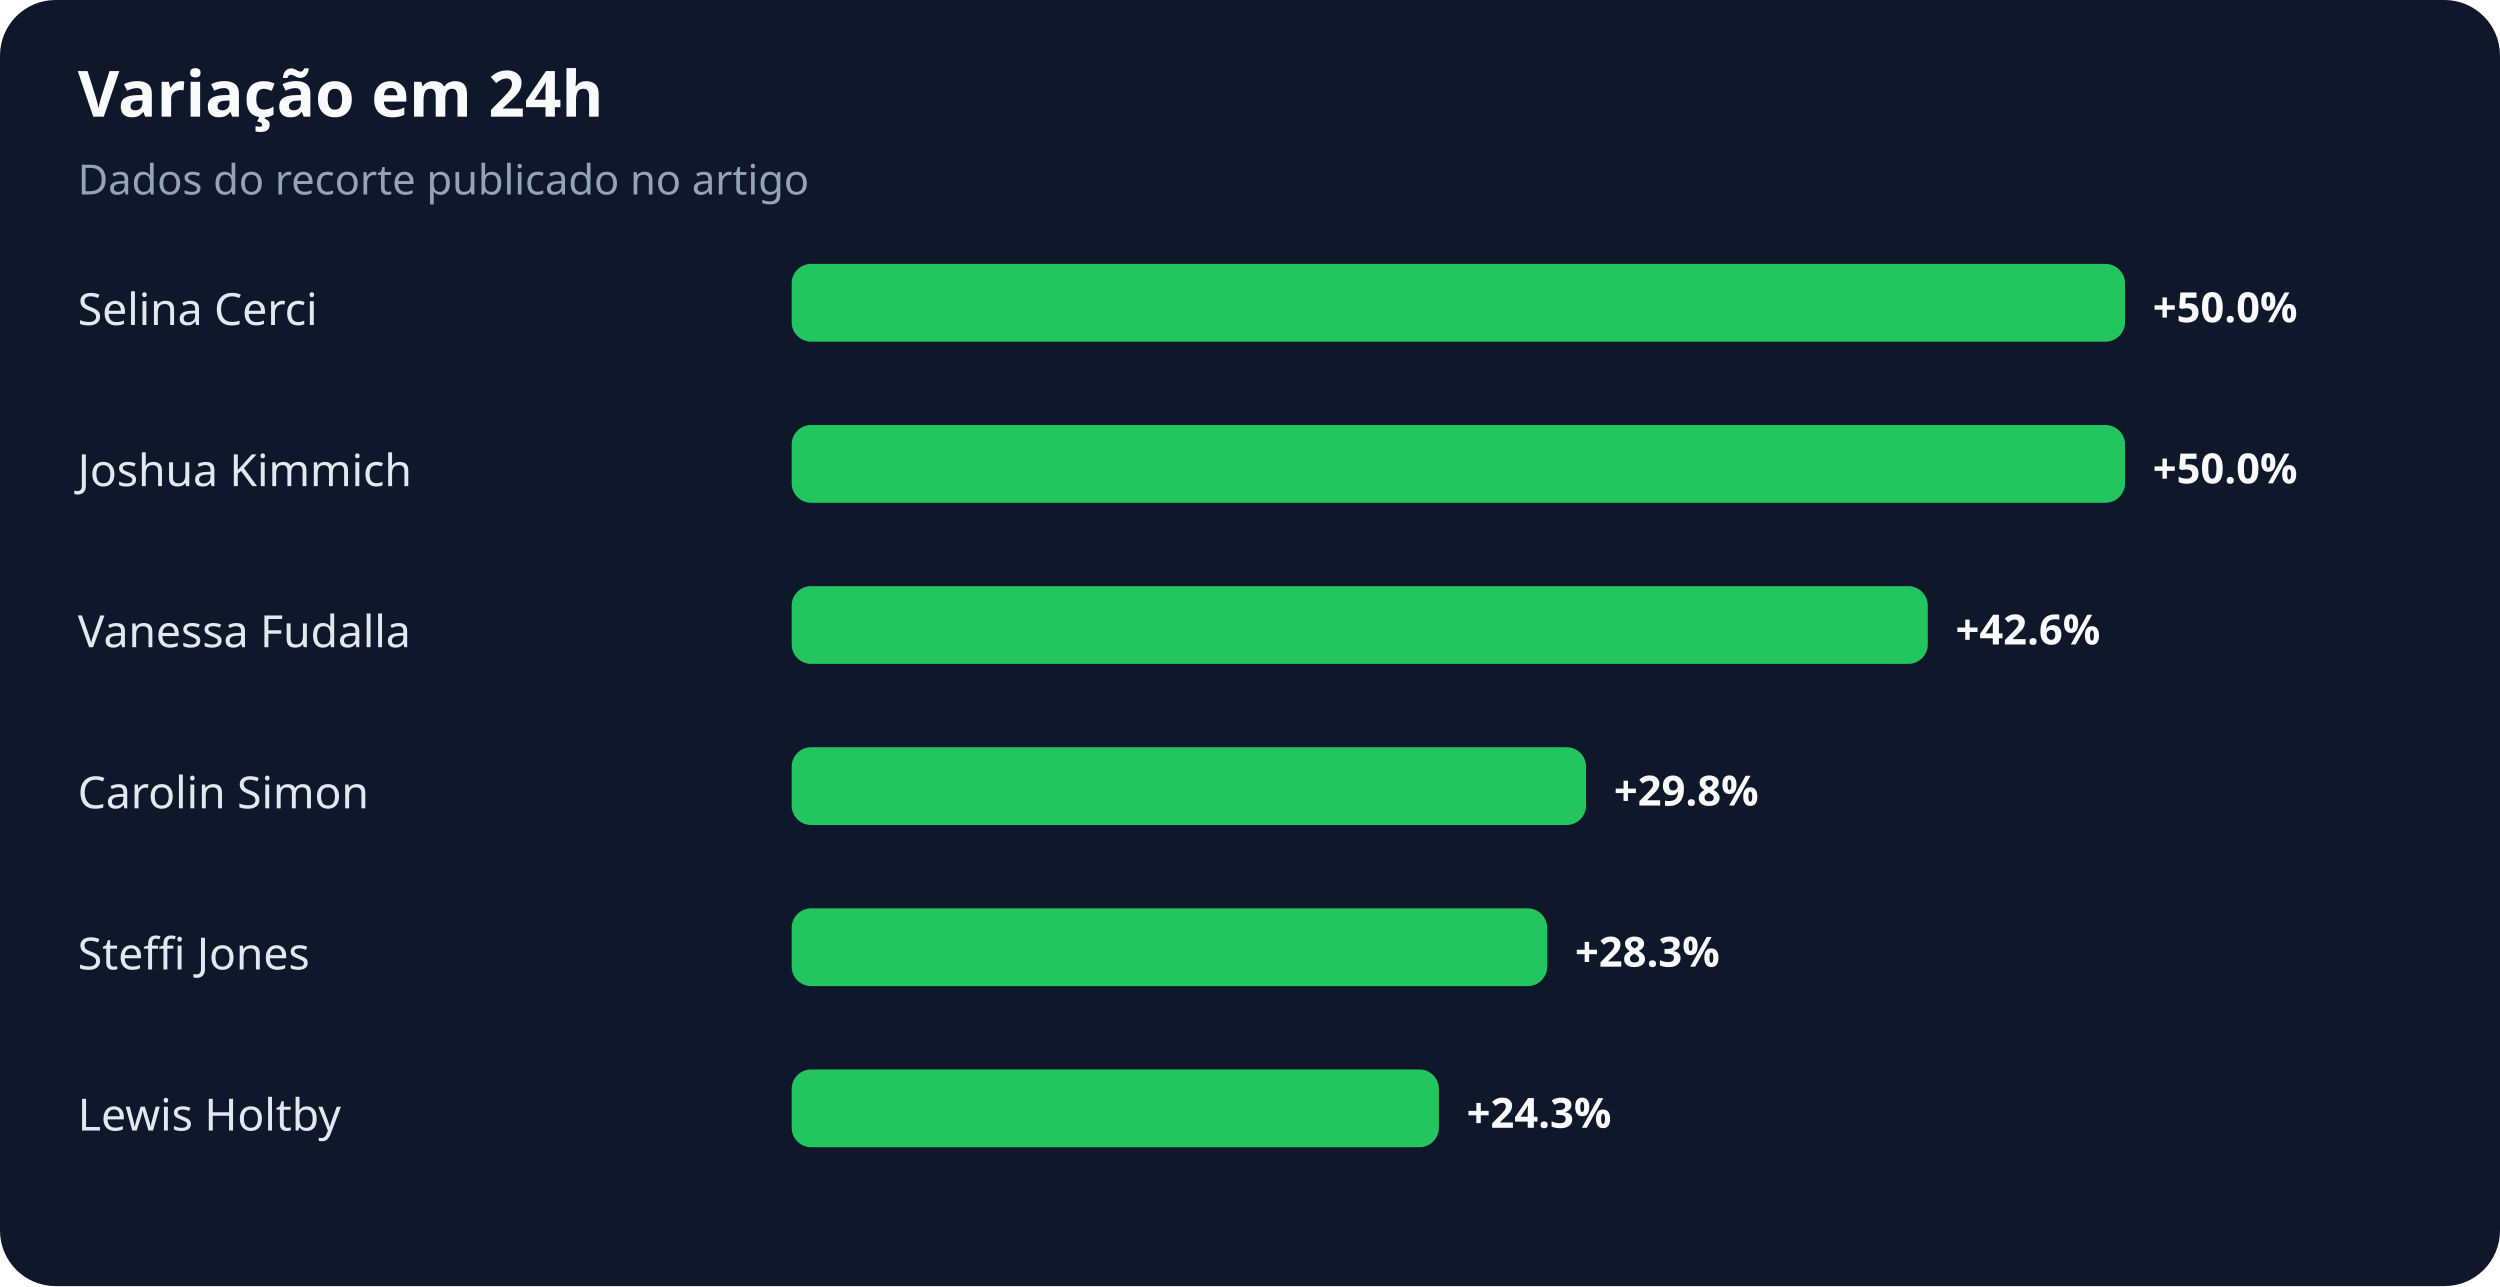
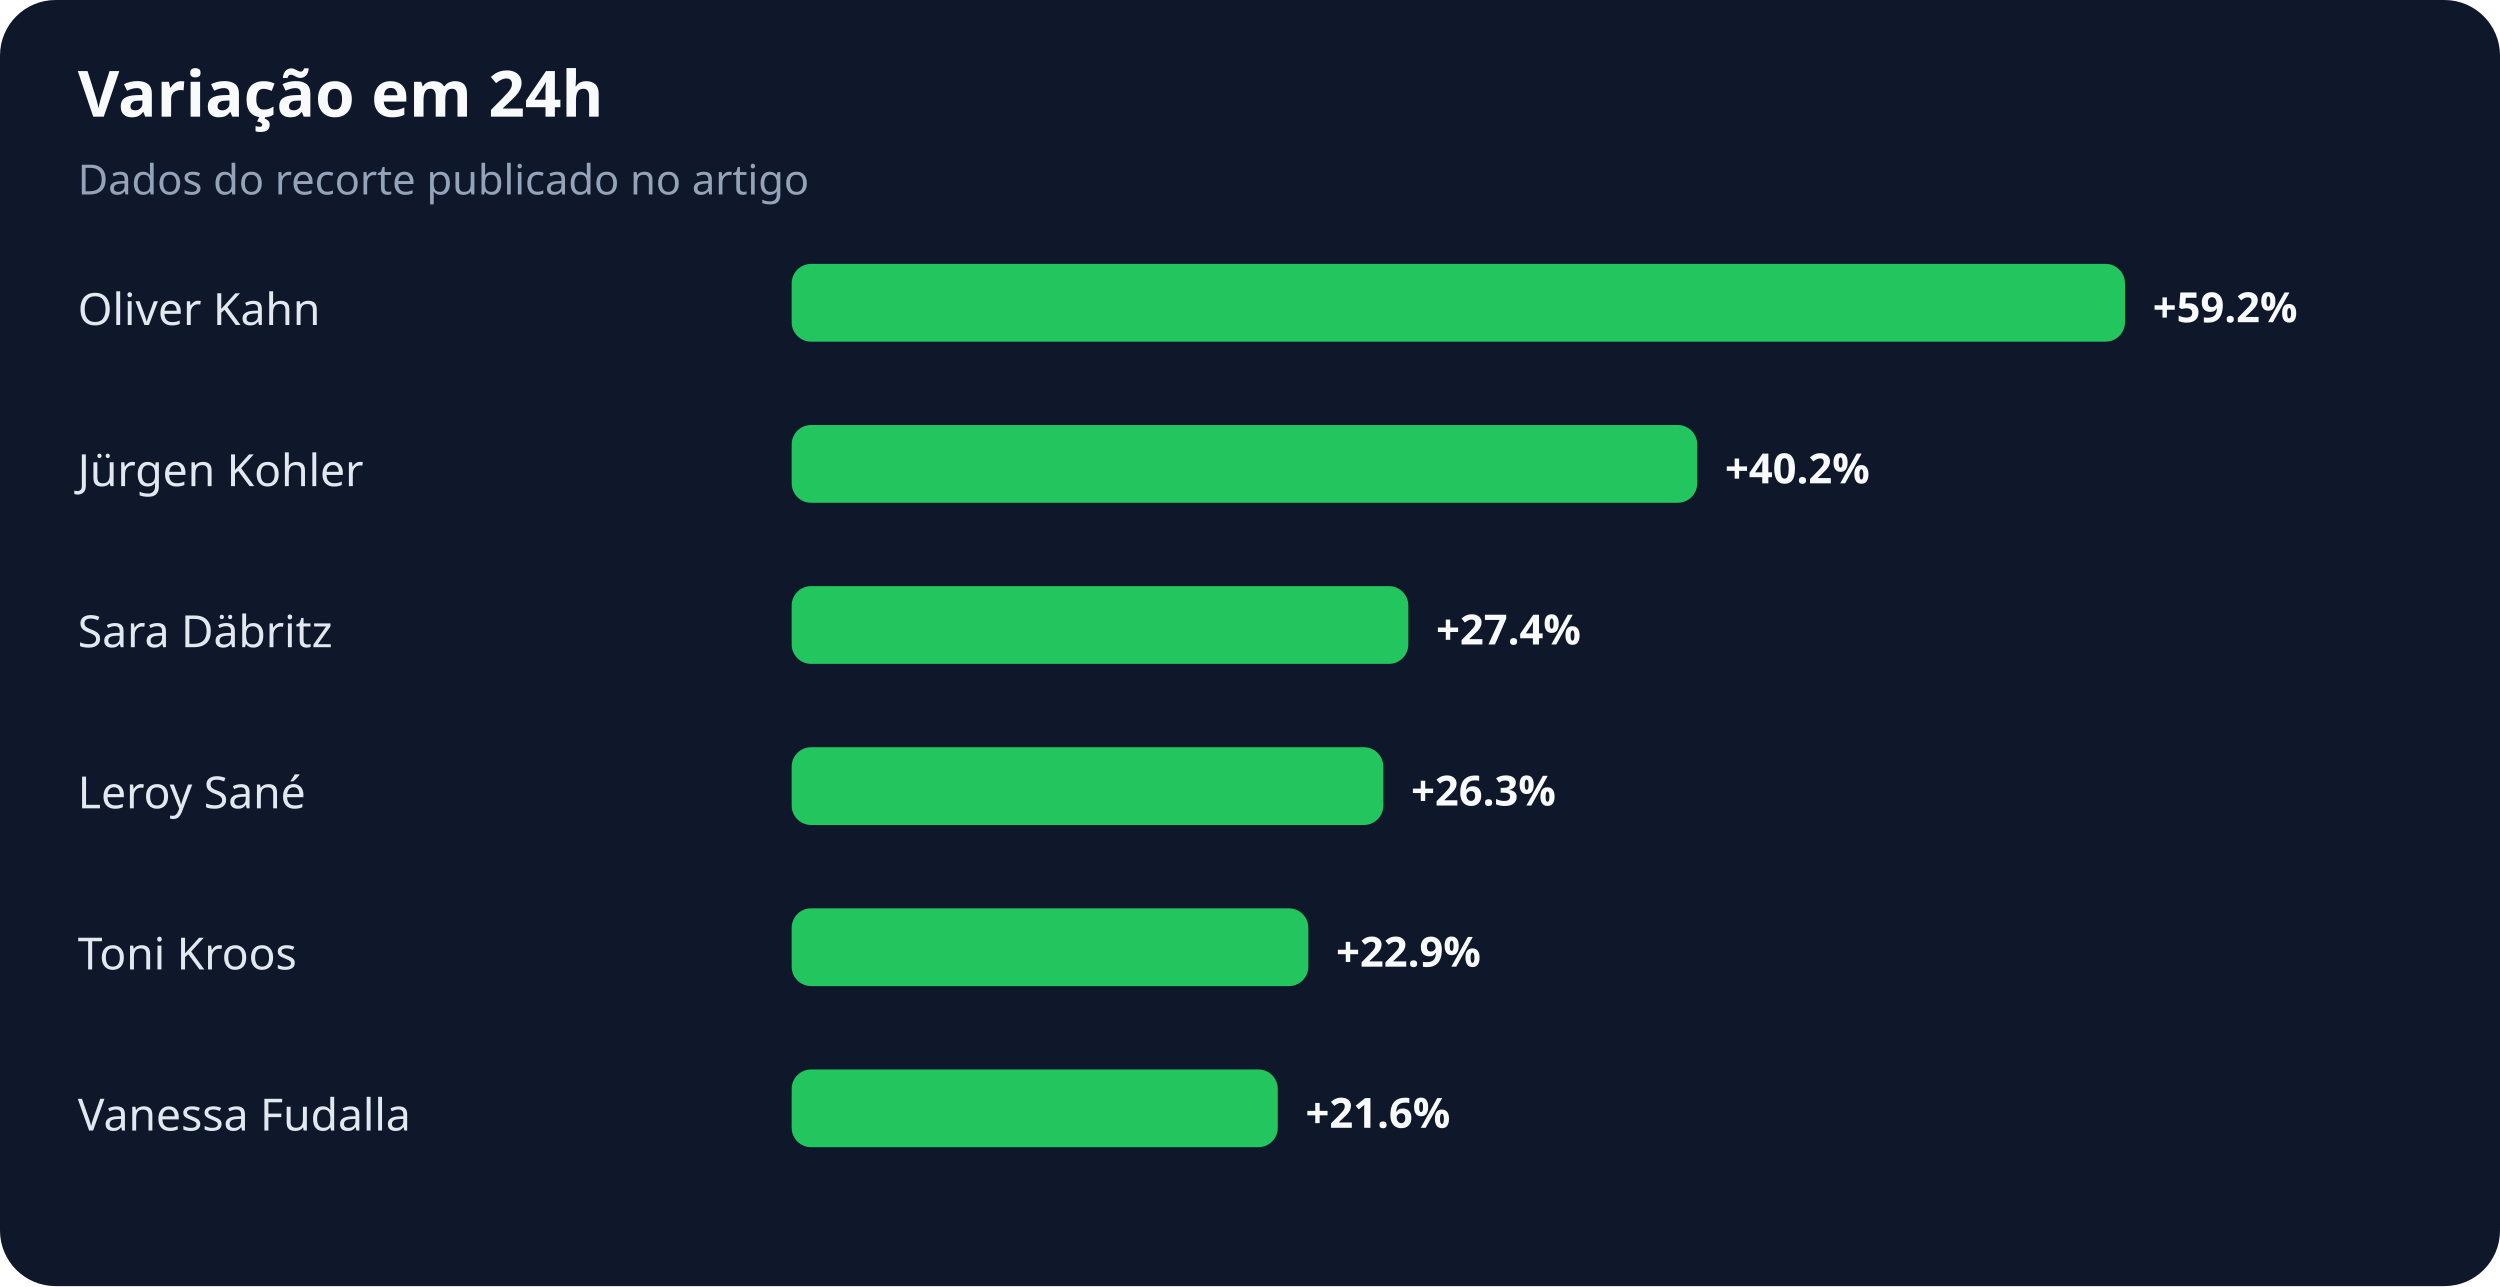
<svg xmlns="http://www.w3.org/2000/svg" width="900" height="463" viewBox="0 0 900 463" role="img" aria-labelledby="title desc">
  <rect width="100%" height="100%" rx="20" fill="#0f172a" />
  <text x="28" y="42" fill="#f8fafc" font-family="system-ui,sans-serif" font-size="23" font-weight="700">Variação em 24h</text>
  <text x="28" y="70" fill="#94a3b8" font-family="system-ui,sans-serif" font-size="15">Dados do recorte publicado no artigo</text>
-   <text x="28" y="117" fill="#e2e8f0" font-family="system-ui,sans-serif" font-size="16">Selina Cerci</text>
+   <text x="28" y="117" fill="#e2e8f0" font-family="system-ui,sans-serif" font-size="16">Oliver Kahn</text>
  <rect x="285" y="95" width="480" height="28" rx="7" fill="#22c55e" />
-   <text x="775" y="116" fill="#f8fafc" font-family="system-ui,sans-serif" font-size="15" font-weight="700">+50.0%</text>
-   <text x="28" y="175" fill="#e2e8f0" font-family="system-ui,sans-serif" font-size="16">Joshua Kimmich</text>
-   <rect x="285" y="153" width="480" height="28" rx="7" fill="#22c55e" />
-   <text x="775" y="174" fill="#f8fafc" font-family="system-ui,sans-serif" font-size="15" font-weight="700">+50.0%</text>
-   <text x="28" y="233" fill="#e2e8f0" font-family="system-ui,sans-serif" font-size="16">Vanessa Fudalla</text>
-   <rect x="285" y="211" width="409" height="28" rx="7" fill="#22c55e" />
-   <text x="704" y="232" fill="#f8fafc" font-family="system-ui,sans-serif" font-size="15" font-weight="700">+42.6%</text>
-   <text x="28" y="291" fill="#e2e8f0" font-family="system-ui,sans-serif" font-size="16">Carolin Simon</text>
-   <rect x="285" y="269" width="286" height="28" rx="7" fill="#22c55e" />
-   <text x="581" y="290" fill="#f8fafc" font-family="system-ui,sans-serif" font-size="15" font-weight="700">+29.8%</text>
-   <text x="28" y="349" fill="#e2e8f0" font-family="system-ui,sans-serif" font-size="16">Steffi Jones</text>
-   <rect x="285" y="327" width="272" height="28" rx="7" fill="#22c55e" />
-   <text x="567" y="348" fill="#f8fafc" font-family="system-ui,sans-serif" font-size="15" font-weight="700">+28.3%</text>
-   <text x="28" y="407" fill="#e2e8f0" font-family="system-ui,sans-serif" font-size="16">Lewis Holtby</text>
-   <rect x="285" y="385" width="233" height="28" rx="7" fill="#22c55e" />
-   <text x="528" y="406" fill="#f8fafc" font-family="system-ui,sans-serif" font-size="15" font-weight="700">+24.3%</text>
+   <text x="775" y="116" fill="#f8fafc" font-family="system-ui,sans-serif" font-size="15" font-weight="700">+59.2%</text>
+   <text x="28" y="175" fill="#e2e8f0" font-family="system-ui,sans-serif" font-size="16">Jürgen Kohler</text>
+   <rect x="285" y="153" width="326" height="28" rx="7" fill="#22c55e" />
+   <text x="621" y="174" fill="#f8fafc" font-family="system-ui,sans-serif" font-size="15" font-weight="700">+40.2%</text>
+   <text x="28" y="233" fill="#e2e8f0" font-family="system-ui,sans-serif" font-size="16">Sara Däbritz</text>
+   <rect x="285" y="211" width="222" height="28" rx="7" fill="#22c55e" />
+   <text x="517" y="232" fill="#f8fafc" font-family="system-ui,sans-serif" font-size="15" font-weight="700">+27.4%</text>
+   <text x="28" y="291" fill="#e2e8f0" font-family="system-ui,sans-serif" font-size="16">Leroy Sané</text>
+   <rect x="285" y="269" width="213" height="28" rx="7" fill="#22c55e" />
+   <text x="508" y="290" fill="#f8fafc" font-family="system-ui,sans-serif" font-size="15" font-weight="700">+26.3%</text>
+   <text x="28" y="349" fill="#e2e8f0" font-family="system-ui,sans-serif" font-size="16">Toni Kroos</text>
+   <rect x="285" y="327" width="186" height="28" rx="7" fill="#22c55e" />
+   <text x="481" y="348" fill="#f8fafc" font-family="system-ui,sans-serif" font-size="15" font-weight="700">+22.9%</text>
+   <text x="28" y="407" fill="#e2e8f0" font-family="system-ui,sans-serif" font-size="16">Vanessa Fudalla</text>
+   <rect x="285" y="385" width="175" height="28" rx="7" fill="#22c55e" />
+   <text x="470" y="406" fill="#f8fafc" font-family="system-ui,sans-serif" font-size="15" font-weight="700">+21.6%</text>
</svg>
